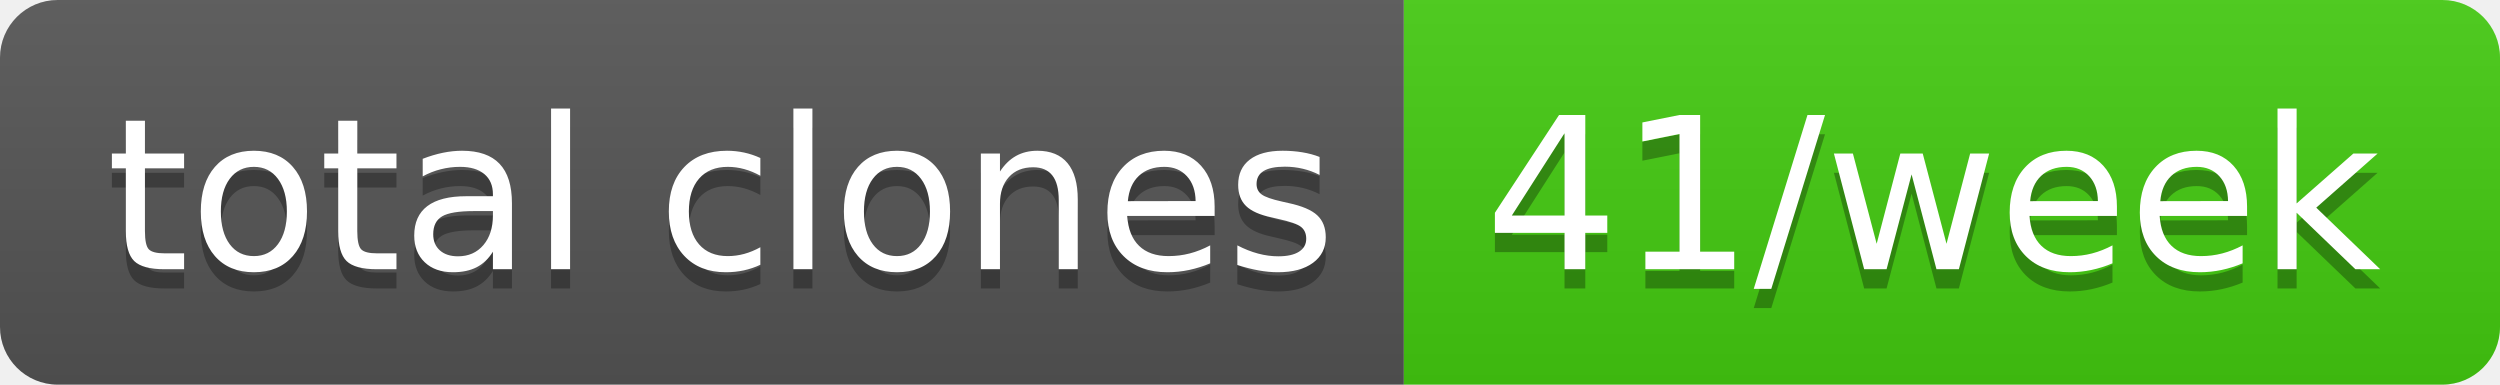
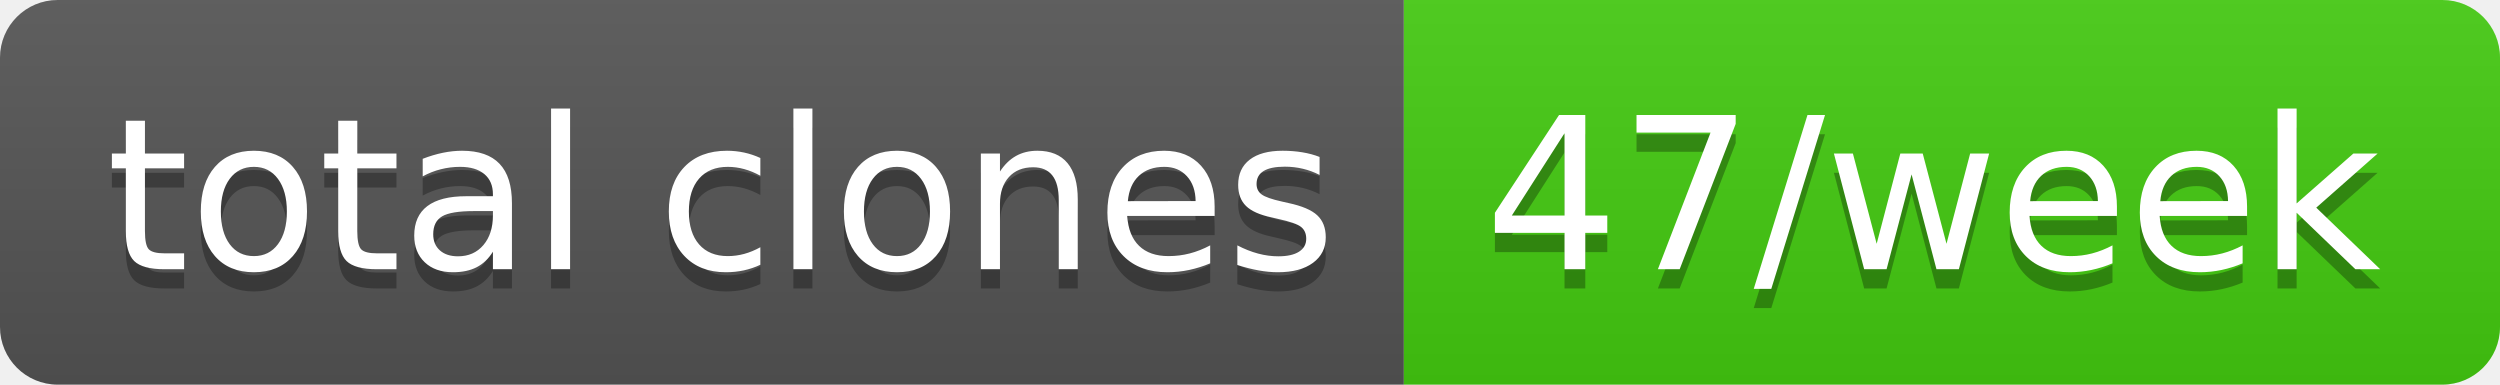
- <svg xmlns="http://www.w3.org/2000/svg" width="130" height="20" role="img" aria-label="total clones: 41/week">
+ <svg xmlns="http://www.w3.org/2000/svg" width="130" height="20" role="img" aria-label="total clones: 47/week">
  <linearGradient id="s" x2="0" y2="100%">
    <stop offset="0" stop-color="#bbb" stop-opacity=".1" />
    <stop offset="1" stop-opacity=".1" />
  </linearGradient>
  <clipPath id="r">
    <rect width="130" height="20" rx="3" fill="#fff" />
  </clipPath>
  <g clip-path="url(#r)">
    <rect width="73" height="20" fill="#555" />
    <rect x="73" width="57" height="20" fill="#4c1" />
    <rect width="130" height="20" fill="url(#s)" />
  </g>
  <g fill="#fff" text-anchor="middle" font-family="Verdana,Geneva,DejaVu Sans,sans-serif" text-rendering="geometricPrecision" font-size="110">
    <text aria-hidden="true" x="375" y="150" fill="#010101" fill-opacity=".3" transform="scale(.1)" textLength="630">total clones</text>
    <text x="375" y="140" transform="scale(.1)" fill="#fff" textLength="630">total clones</text>
-     <text aria-hidden="true" x="1005" y="150" fill="#010101" fill-opacity=".3" transform="scale(.1)" textLength="470">41/week</text>
-     <text x="1005" y="140" transform="scale(.1)" fill="#fff" textLength="470">41/week</text>
+     <text aria-hidden="true" x="1005" y="150" fill="#010101" fill-opacity=".3" transform="scale(.1)" textLength="470">47/week</text>
+     <text x="1005" y="140" transform="scale(.1)" fill="#fff" textLength="470">47/week</text>
  </g>
</svg>
